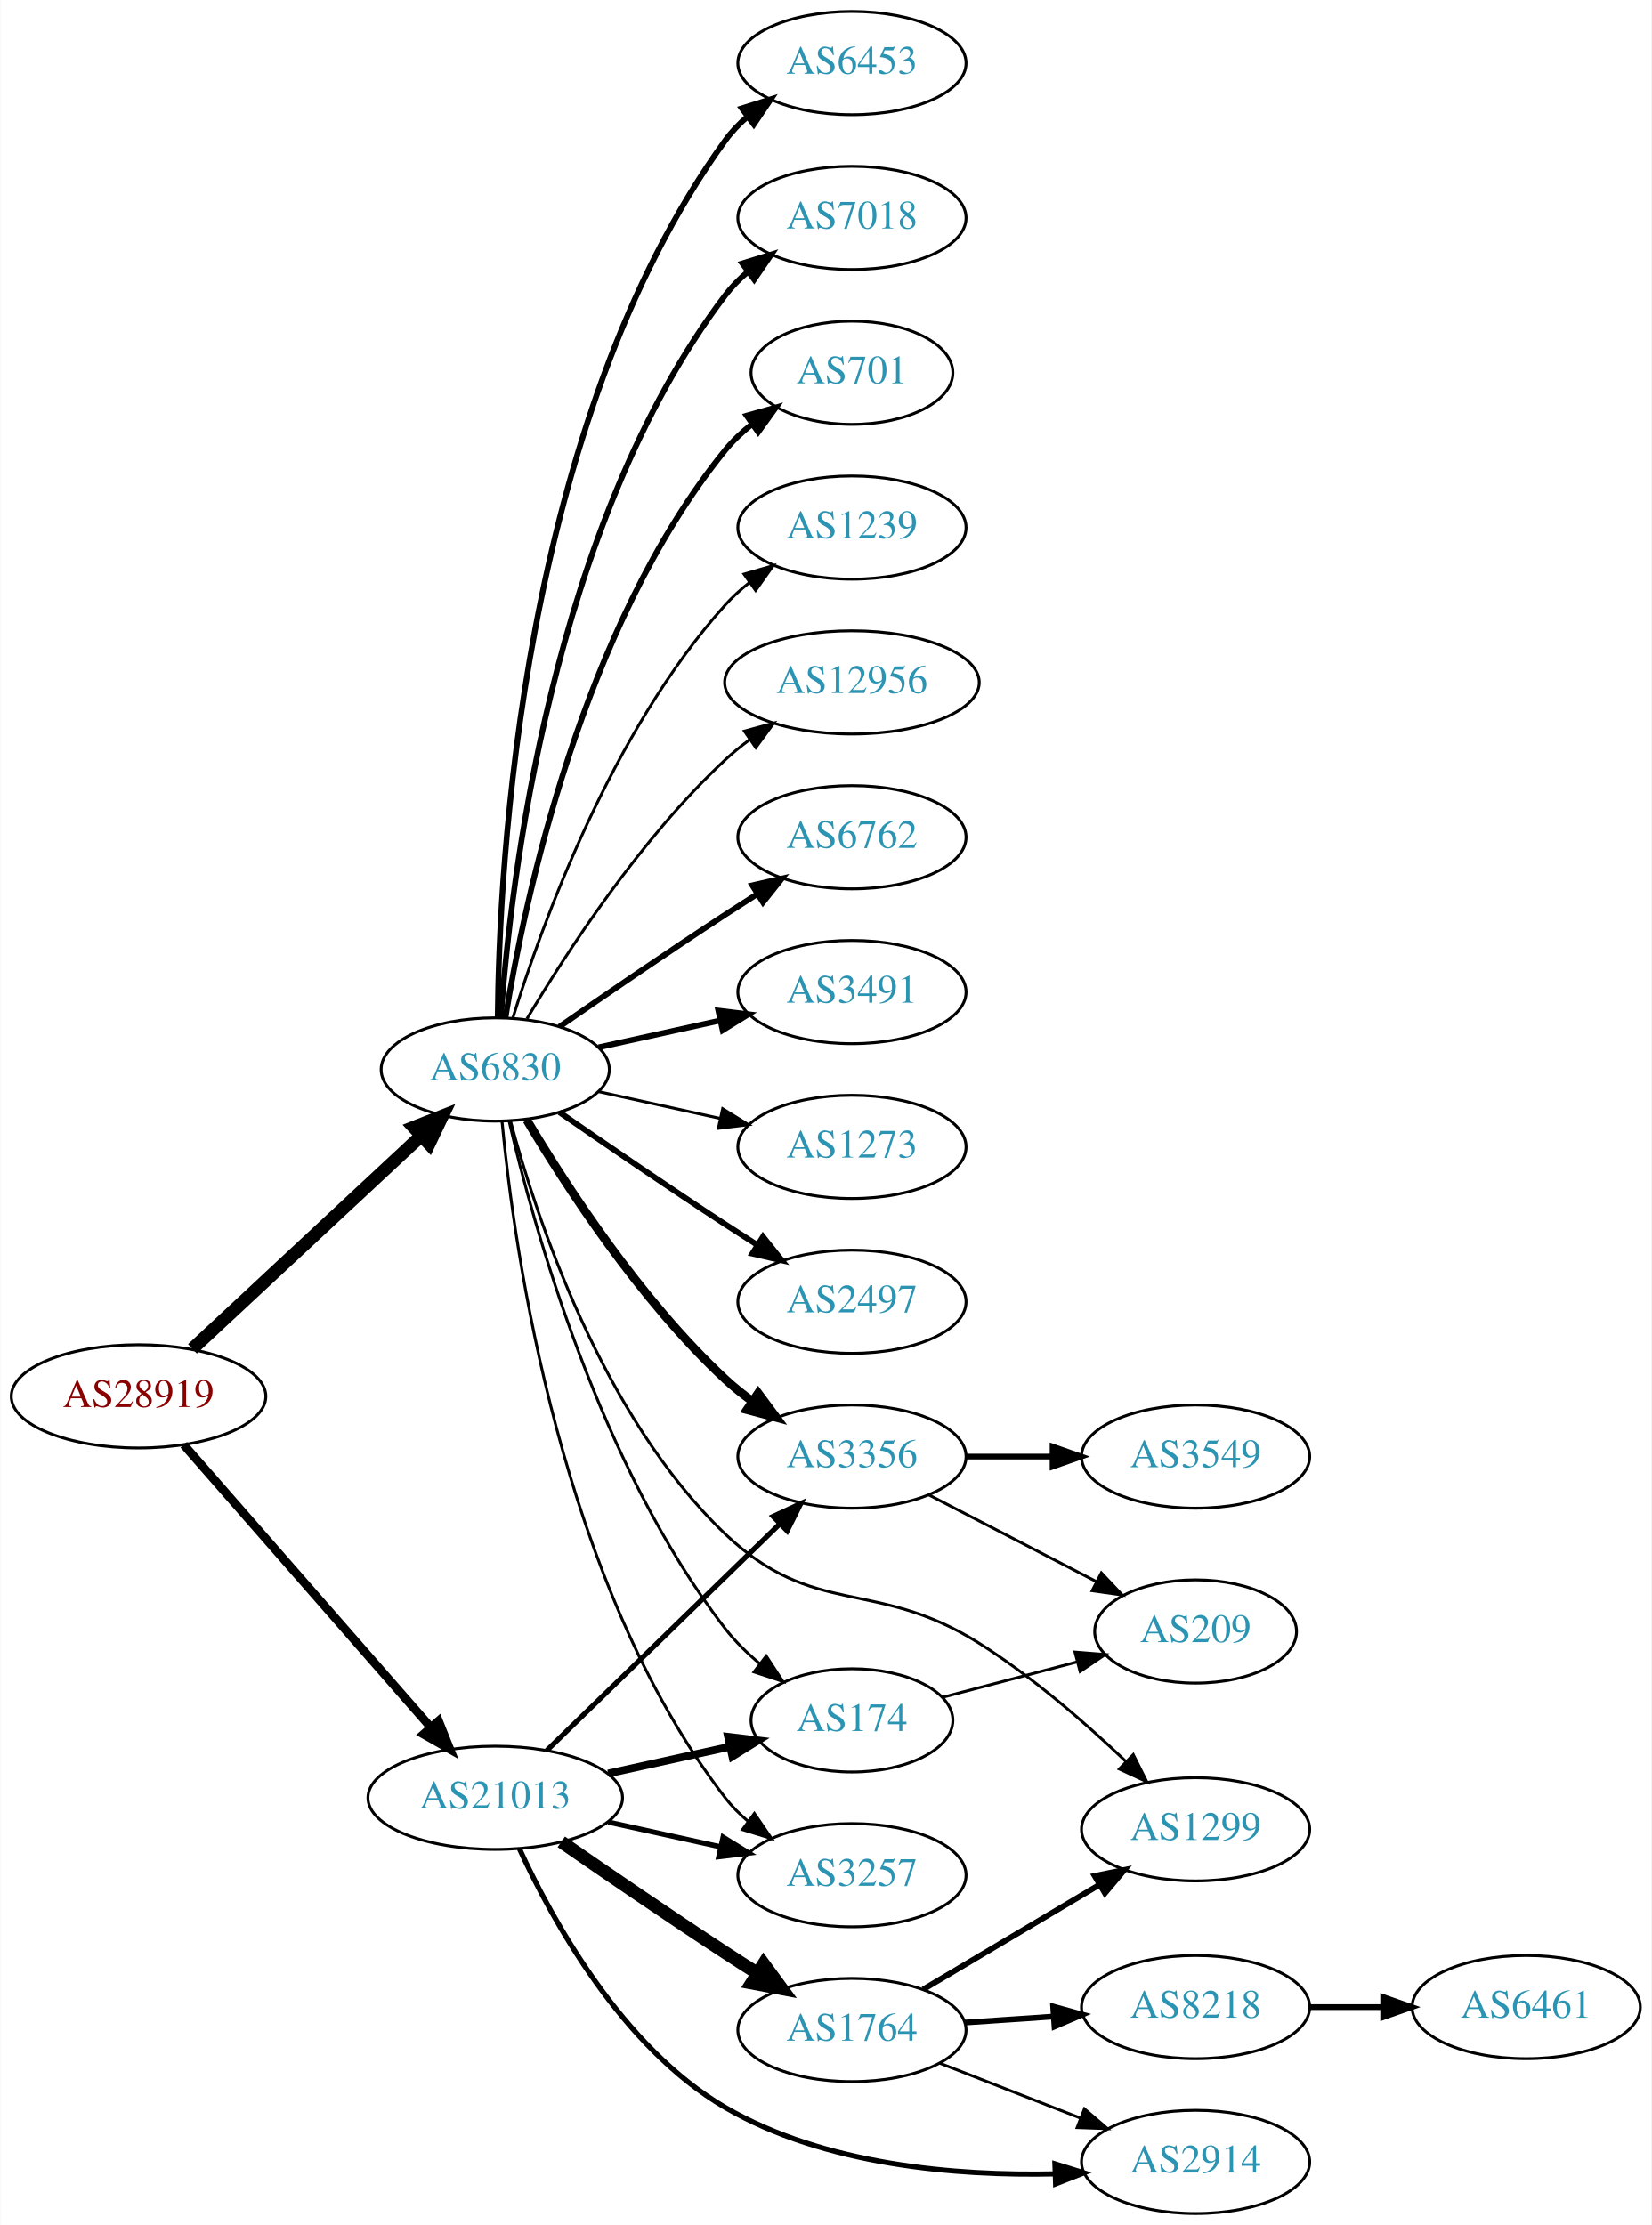
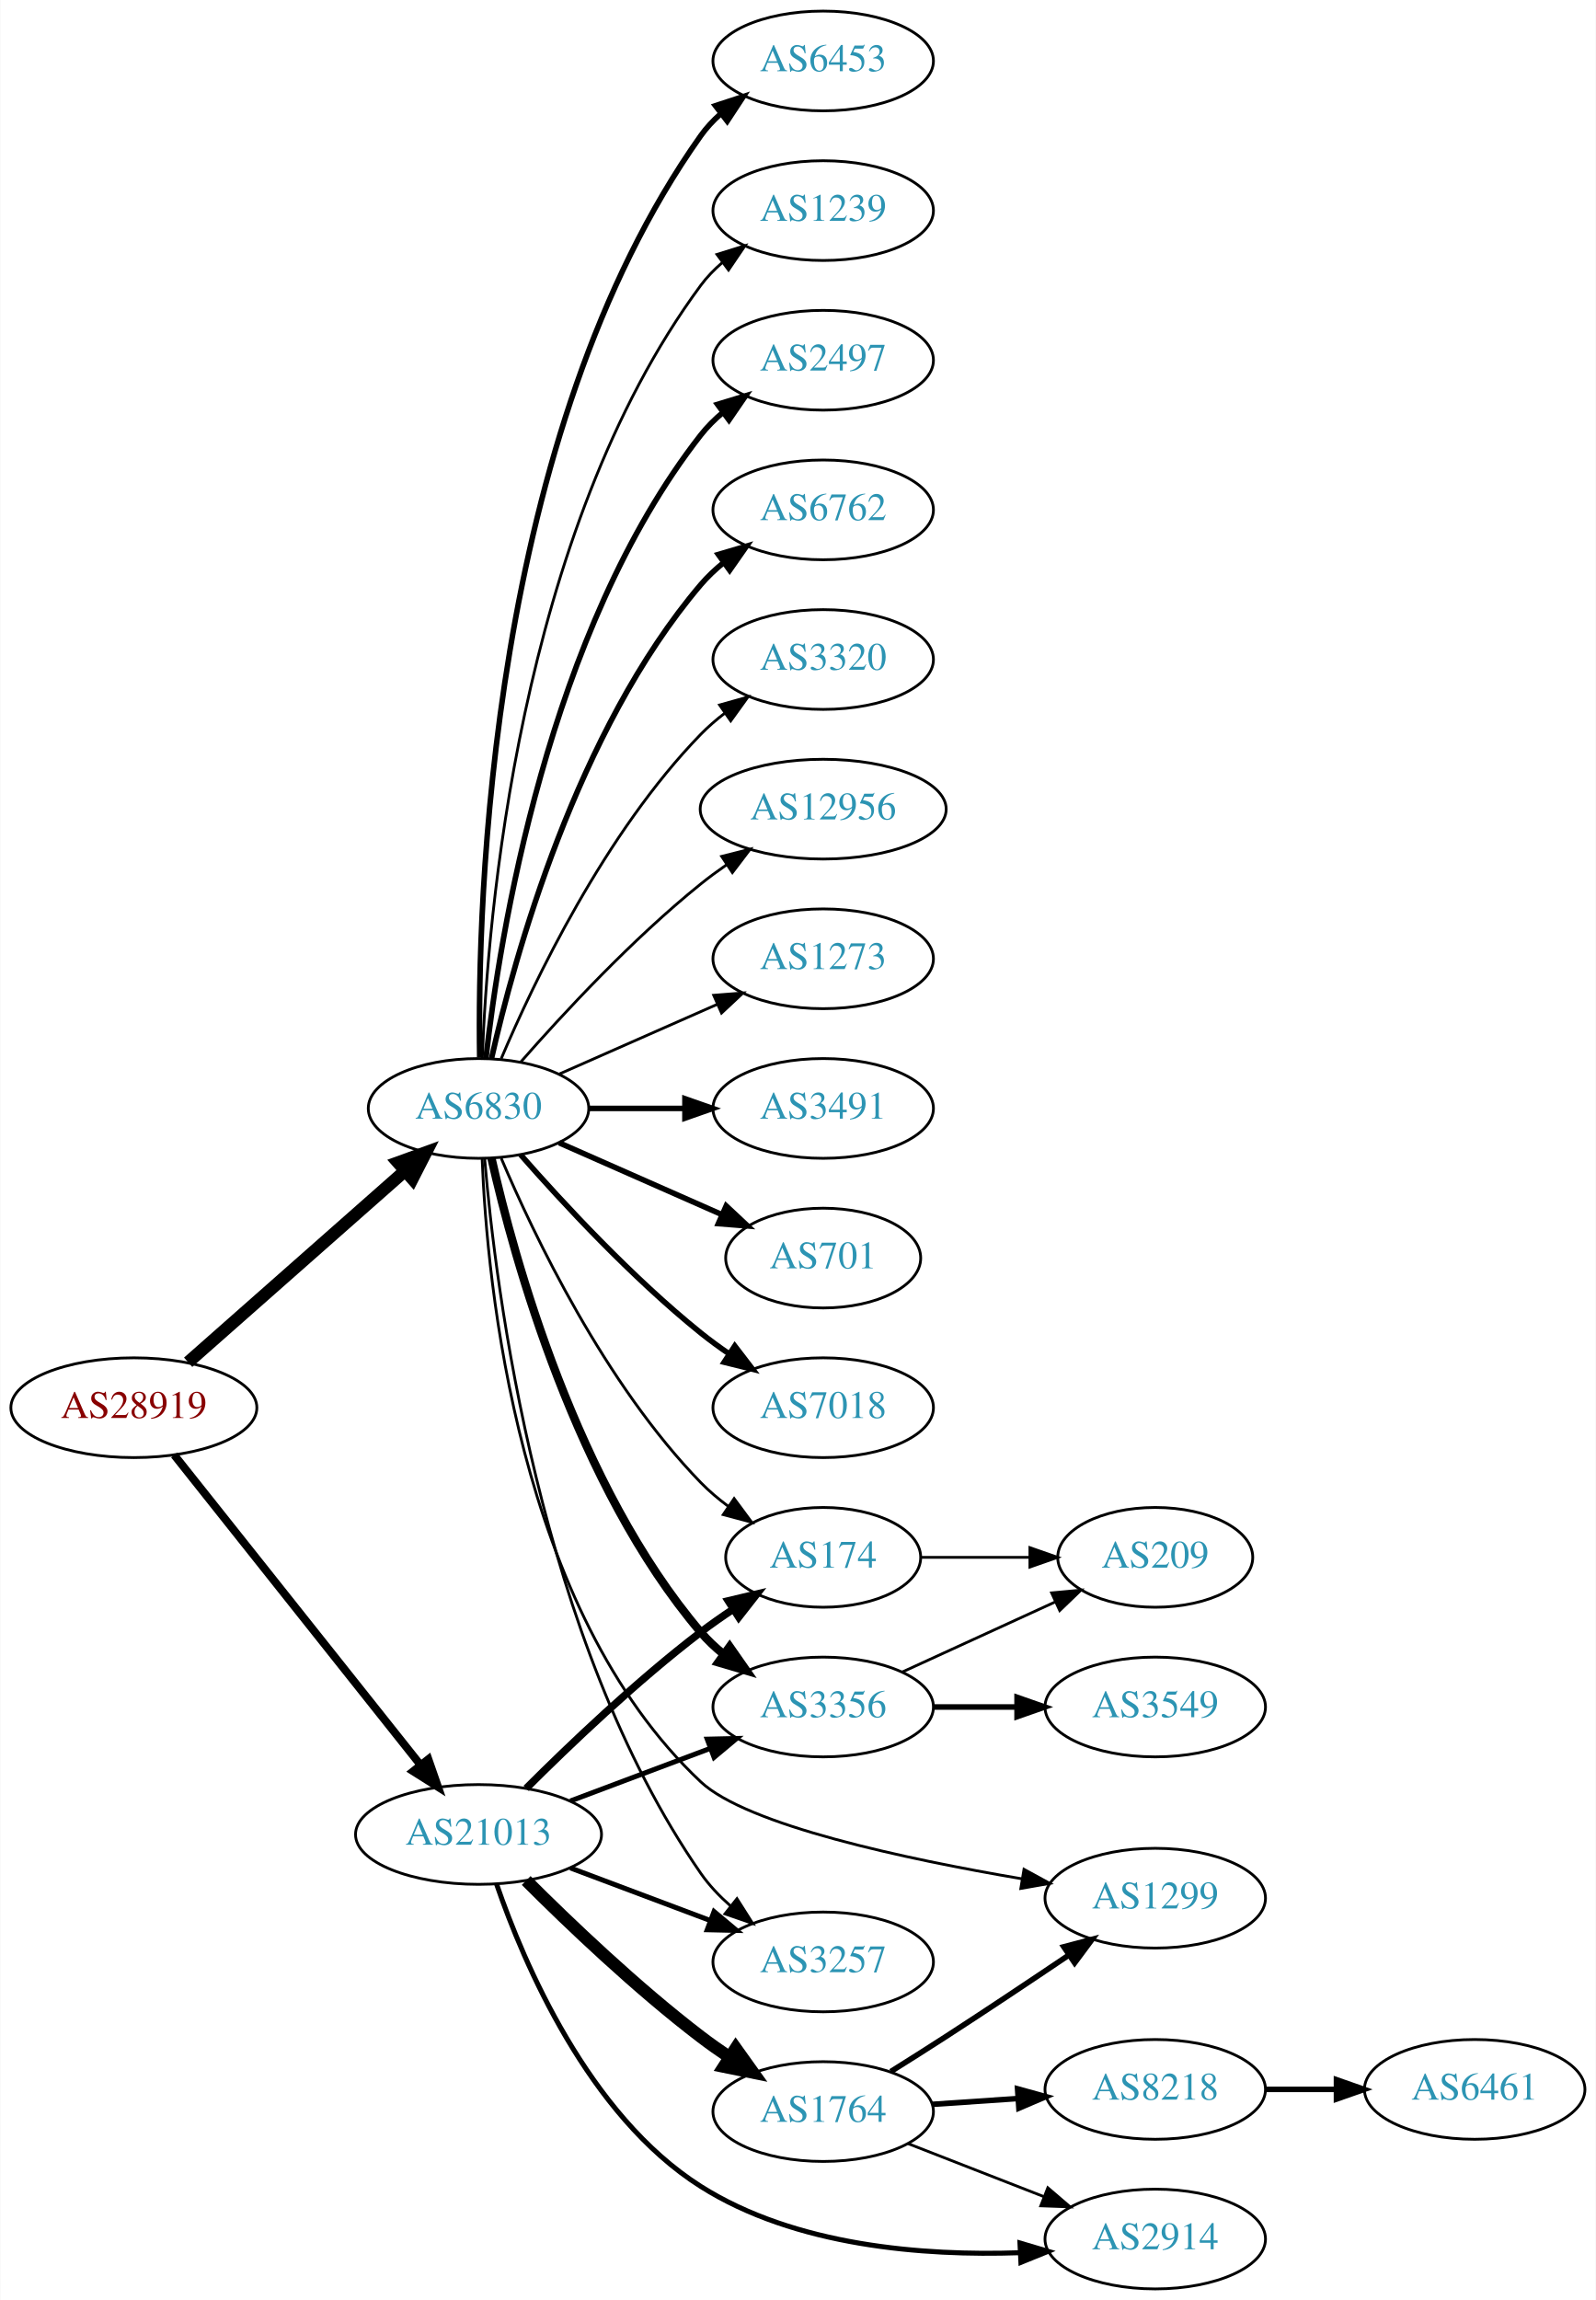
- <svg xmlns="http://www.w3.org/2000/svg" xmlns:xlink="http://www.w3.org/1999/xlink" width="576pt" height="776pt" viewBox="0.00 0.00 575.76 776.00">
-   <g id="graph0" class="graph" transform="scale(1 1) rotate(0) translate(4 772)">
-     <polygon fill="white" stroke="none" points="-4,4 -4,-772 571.762,-772 571.762,4 -4,4" />
+ <svg xmlns="http://www.w3.org/2000/svg" xmlns:xlink="http://www.w3.org/1999/xlink" width="576pt" height="830pt" viewBox="0.00 0.00 575.76 830.00">
+   <g id="graph0" class="graph" transform="scale(1 1) rotate(0) translate(4 826)">
+     <polygon fill="white" stroke="none" points="-4,4 -4,-826 571.762,-826 571.762,4 -4,4" />
    <g id="node1" class="node">
      <g id="a_node1">
        <a xlink:href="/asn/28919" xlink:title="AS28919 ~ Fischergries 2 [AT]">
-           <ellipse fill="#ffffff" stroke="black" cx="44.196" cy="-285" rx="44.393" ry="18" />
-           <text text-anchor="middle" x="44.196" y="-281.3" font-family="Times,serif" font-size="14.00" fill="#880000">AS28919</text>
+           <ellipse fill="#ffffff" stroke="black" cx="44.196" cy="-318" rx="44.393" ry="18" />
+           <text text-anchor="middle" x="44.196" y="-314.3" font-family="Times,serif" font-size="14.00" fill="#880000">AS28919</text>
        </a>
      </g>
    </g>
    <g id="node2" class="node">
      <g id="a_node2">
        <a xlink:href="/asn/6830" xlink:title="AS6830 ~ LGI-UPC [AT]">
-           <ellipse fill="#ffffff" stroke="black" cx="168.588" cy="-399" rx="39.794" ry="18" />
-           <text text-anchor="middle" x="168.588" y="-395.3" font-family="Times,serif" font-size="14.00" fill="#2c94b3">AS6830</text>
+           <ellipse fill="#ffffff" stroke="black" cx="168.588" cy="-426" rx="39.794" ry="18" />
+           <text text-anchor="middle" x="168.588" y="-422.3" font-family="Times,serif" font-size="14.00" fill="#2c94b3">AS6830</text>
        </a>
      </g>
    </g>
    <g id="edge1" class="edge">
-       <path fill="none" stroke="black" stroke-width="4.5" d="M62.993,-301.577C83.96,-321.106 118.931,-353.679 142.607,-375.731" />
-       <polygon fill="black" stroke="black" stroke-width="4.5" points="140.165,-378.838 150.166,-382.773 145.532,-373.075 140.165,-378.838" />
+       <path fill="none" stroke="black" stroke-width="4.5" d="M63.785,-334.403C84.602,-352.772 118.478,-382.665 141.838,-403.278" />
+       <polygon fill="black" stroke="black" stroke-width="4.5" points="139.52,-406.484 149.623,-410.148 144.73,-400.579 139.52,-406.484" />
    </g>
    <g id="node3" class="node">
      <g id="a_node3">
        <a xlink:href="/asn/21013" xlink:title="AS21013 ~ Wels, AT [AT]">
-           <ellipse fill="#ffffff" stroke="black" cx="168.588" cy="-145" rx="44.393" ry="18" />
-           <text text-anchor="middle" x="168.588" y="-141.3" font-family="Times,serif" font-size="14.00" fill="#2c94b3">AS21013</text>
+           <ellipse fill="#ffffff" stroke="black" cx="168.588" cy="-164" rx="44.393" ry="18" />
+           <text text-anchor="middle" x="168.588" y="-160.3" font-family="Times,serif" font-size="14.00" fill="#2c94b3">AS21013</text>
        </a>
      </g>
    </g>
    <g id="edge2" class="edge">
-       <path fill="none" stroke="black" stroke-width="3" d="M59.959,-268.113C81.37,-243.622 121.177,-198.088 145.918,-169.787" />
-       <polygon fill="black" stroke="black" stroke-width="3" points="148.826,-171.779 152.773,-161.947 143.556,-167.172 148.826,-171.779" />
+       <path fill="none" stroke="black" stroke-width="2.864" d="M58.762,-300.931C80.358,-273.757 122.666,-220.523 147.693,-189.033" />
+       <polygon fill="black" stroke="black" stroke-width="2.864" points="150.48,-191.152 153.962,-181.146 145,-186.797 150.48,-191.152" />
    </g>
    <g id="node4" class="node">
      <g id="a_node4">
-         <a xlink:href="/asn/2497" xlink:title="AS2497 ~ Internet Initiative Japan Inc. [JP]">
-           <ellipse fill="#ffffff" stroke="black" cx="292.98" cy="-318" rx="39.794" ry="18" />
-           <text text-anchor="middle" x="292.98" y="-314.3" font-family="Times,serif" font-size="14.00" fill="#2c94b3">AS2497</text>
+         <a xlink:href="/asn/3491" xlink:title="AS3491 ~ PCCW Global, Inc. [US]">
+           <ellipse fill="#ffffff" stroke="black" cx="292.98" cy="-426" rx="39.794" ry="18" />
+           <text text-anchor="middle" x="292.98" y="-422.3" font-family="Times,serif" font-size="14.00" fill="#2c94b3">AS3491</text>
        </a>
      </g>
    </g>
    <g id="edge3" class="edge">
-       <path fill="none" stroke="black" stroke-width="2" d="M190.945,-384.099C206.796,-373.123 228.999,-357.921 248.784,-345 252.366,-342.661 256.137,-340.241 259.897,-337.856" />
-       <polygon fill="black" stroke="black" stroke-width="2" points="261.959,-340.693 268.558,-332.404 258.23,-334.769 261.959,-340.693" />
+       <path fill="none" stroke="black" stroke-width="2" d="M208.314,-426C219.252,-426 231.303,-426 242.769,-426" />
+       <polygon fill="black" stroke="black" stroke-width="2" points="243.087,-429.5 253.087,-426 243.087,-422.5 243.087,-429.5" />
    </g>
    <g id="node5" class="node">
      <g id="a_node5">
-         <a xlink:href="/asn/6453" xlink:title="AS6453 ~ TATA COMMUNICATIONS (AMERICA) INC [US]">
-           <ellipse fill="#ffffff" stroke="black" cx="292.98" cy="-750" rx="39.794" ry="18" />
-           <text text-anchor="middle" x="292.98" y="-746.3" font-family="Times,serif" font-size="14.00" fill="#2c94b3">AS6453</text>
+         <a xlink:href="/asn/701" xlink:title="AS701 ~ UUNET [US]">
+           <ellipse fill="#ffffff" stroke="black" cx="292.98" cy="-372" rx="35.194" ry="18" />
+           <text text-anchor="middle" x="292.98" y="-368.3" font-family="Times,serif" font-size="14.00" fill="#2c94b3">AS701</text>
        </a>
      </g>
    </g>
    <g id="edge4" class="edge">
-       <path fill="none" stroke="black" stroke-width="2" d="M169.44,-417.078C169.89,-469.561 177.542,-624.452 248.784,-723 250.986,-726.046 253.648,-728.825 256.555,-731.341" />
-       <polygon fill="black" stroke="black" stroke-width="2" points="254.57,-734.226 264.68,-737.392 258.751,-728.612 254.57,-734.226" />
+       <path fill="none" stroke="black" stroke-width="2" d="M197.667,-413.611C215.096,-405.922 237.653,-395.969 256.337,-387.726" />
+       <polygon fill="black" stroke="black" stroke-width="2" points="257.97,-390.831 265.707,-383.592 255.145,-384.427 257.97,-390.831" />
    </g>
    <g id="node6" class="node">
      <g id="a_node6">
        <a xlink:href="/asn/7018" xlink:title="AS7018 ~ AT&amp;T Services, Inc. [US]">
-           <ellipse fill="#ffffff" stroke="black" cx="292.98" cy="-696" rx="39.794" ry="18" />
-           <text text-anchor="middle" x="292.98" y="-692.3" font-family="Times,serif" font-size="14.00" fill="#2c94b3">AS7018</text>
+           <ellipse fill="#ffffff" stroke="black" cx="292.98" cy="-318" rx="39.794" ry="18" />
+           <text text-anchor="middle" x="292.98" y="-314.3" font-family="Times,serif" font-size="14.00" fill="#2c94b3">AS7018</text>
        </a>
      </g>
    </g>
    <g id="edge5" class="edge">
-       <path fill="none" stroke="black" stroke-width="2" d="M170.537,-417.036C173.823,-463.457 188.133,-589.007 248.784,-669 251.055,-671.995 253.763,-674.74 256.699,-677.235" />
-       <polygon fill="black" stroke="black" stroke-width="2" points="254.739,-680.138 264.864,-683.256 258.893,-674.504 254.739,-680.138" />
+       <path fill="none" stroke="black" stroke-width="2" d="M183.74,-409.337C198.842,-392.106 223.963,-364.976 248.784,-345 252.04,-342.38 255.565,-339.808 259.149,-337.354" />
+       <polygon fill="black" stroke="black" stroke-width="2" points="261.068,-340.281 267.522,-331.879 257.237,-334.423 261.068,-340.281" />
    </g>
    <g id="node7" class="node">
      <g id="a_node7">
-         <a xlink:href="/asn/701" xlink:title="AS701 ~ UUNET [US]">
-           <ellipse fill="#ffffff" stroke="black" cx="292.98" cy="-642" rx="35.194" ry="18" />
-           <text text-anchor="middle" x="292.98" y="-638.3" font-family="Times,serif" font-size="14.00" fill="#2c94b3">AS701</text>
+         <a xlink:href="/asn/6453" xlink:title="AS6453 ~ TATA COMMUNICATIONS (AMERICA) INC [US]">
+           <ellipse fill="#ffffff" stroke="black" cx="292.98" cy="-804" rx="39.794" ry="18" />
+           <text text-anchor="middle" x="292.98" y="-800.3" font-family="Times,serif" font-size="14.00" fill="#2c94b3">AS6453</text>
        </a>
      </g>
    </g>
    <g id="edge6" class="edge">
-       <path fill="none" stroke="black" stroke-width="2" d="M172.169,-417.178C178.624,-456.997 198.695,-553.286 248.784,-615 251.48,-618.322 254.7,-621.352 258.149,-624.083" />
-       <polygon fill="black" stroke="black" stroke-width="2" points="256.274,-627.043 266.474,-629.906 260.286,-621.307 256.274,-627.043" />
+       <path fill="none" stroke="black" stroke-width="2" d="M169.005,-444.362C168.15,-499.958 172.336,-669.241 248.784,-777 250.78,-779.813 253.17,-782.396 255.788,-784.753" />
+       <polygon fill="black" stroke="black" stroke-width="2" points="254.09,-787.86 264.16,-791.152 258.341,-782.298 254.09,-787.86" />
    </g>
    <g id="node8" class="node">
      <g id="a_node8">
        <a xlink:href="/asn/1239" xlink:title="AS1239 ~ Sprint [US]">
-           <ellipse fill="#ffffff" stroke="black" cx="292.98" cy="-588" rx="39.794" ry="18" />
-           <text text-anchor="middle" x="292.98" y="-584.3" font-family="Times,serif" font-size="14.00" fill="#2c94b3">AS1239</text>
+           <ellipse fill="#ffffff" stroke="black" cx="292.98" cy="-750" rx="39.794" ry="18" />
+           <text text-anchor="middle" x="292.98" y="-746.3" font-family="Times,serif" font-size="14.00" fill="#2c94b3">AS1239</text>
        </a>
      </g>
    </g>
    <g id="edge7" class="edge">
-       <path fill="none" stroke="black" d="M174.726,-416.94C184.629,-448.979 208.966,-516.812 248.784,-561 251.3,-563.792 254.172,-566.401 257.211,-568.812" />
-       <polygon fill="black" stroke="black" points="255.34,-571.776 265.519,-574.715 259.394,-566.07 255.34,-571.776" />
+       <path fill="none" stroke="black" d="M169.94,-443.993C171.766,-493.457 182.82,-633.73 248.784,-723 251.018,-726.023 253.701,-728.786 256.621,-731.293" />
+       <polygon fill="black" stroke="black" points="254.647,-734.186 264.765,-737.331 258.816,-728.563 254.647,-734.186" />
    </g>
    <g id="node9" class="node">
      <g id="a_node9">
+         <a xlink:href="/asn/2497" xlink:title="AS2497 ~ Internet Initiative Japan Inc. [JP]">
+           <ellipse fill="#ffffff" stroke="black" cx="292.98" cy="-696" rx="39.794" ry="18" />
+           <text text-anchor="middle" x="292.98" y="-692.3" font-family="Times,serif" font-size="14.00" fill="#2c94b3">AS2497</text>
+         </a>
+       </g>
+     </g>
+     <g id="edge8" class="edge">
+       <path fill="none" stroke="black" stroke-width="2" d="M171.268,-444.129C176.098,-487.368 193.439,-598.216 248.784,-669 251.099,-671.961 253.836,-674.683 256.791,-677.164" />
+       <polygon fill="black" stroke="black" stroke-width="2" points="254.847,-680.078 264.982,-683.165 258.985,-674.432 254.847,-680.078" />
+     </g>
+     <g id="node10" class="node">
+       <g id="a_node10">
+         <a xlink:href="/asn/6762" xlink:title="AS6762 ~ TELECOM ITALIA SPARKLE S.p.A. [IT]">
+           <ellipse fill="#ffffff" stroke="black" cx="292.98" cy="-642" rx="39.794" ry="18" />
+           <text text-anchor="middle" x="292.98" y="-638.3" font-family="Times,serif" font-size="14.00" fill="#2c94b3">AS6762</text>
+         </a>
+       </g>
+     </g>
+     <g id="edge9" class="edge">
+       <path fill="none" stroke="black" stroke-width="2" d="M173.282,-444.075C181.422,-480.148 203.855,-562.14 248.784,-615 251.219,-617.864 254.035,-620.521 257.04,-622.961" />
+       <polygon fill="black" stroke="black" stroke-width="2" points="255.139,-625.905 265.3,-628.906 259.228,-620.224 255.139,-625.905" />
+     </g>
+     <g id="node11" class="node">
+       <g id="a_node11">
+         <a xlink:href="/asn/3320" xlink:title="AS3320 ~ DTAG [DE]">
+           <ellipse fill="#ffffff" stroke="black" cx="292.98" cy="-588" rx="39.794" ry="18" />
+           <text text-anchor="middle" x="292.98" y="-584.3" font-family="Times,serif" font-size="14.00" fill="#2c94b3">AS3320</text>
+         </a>
+       </g>
+     </g>
+     <g id="edge10" class="edge">
+       <path fill="none" stroke="black" d="M176.779,-443.975C188.546,-471.682 214.12,-525.348 248.784,-561 251.404,-563.695 254.345,-566.239 257.428,-568.608" />
+       <polygon fill="black" stroke="black" points="255.594,-571.597 265.796,-574.455 259.603,-565.859 255.594,-571.597" />
+     </g>
+     <g id="node12" class="node">
+       <g id="a_node12">
        <a xlink:href="/asn/12956" xlink:title="AS12956 ~ TELXIUS [ES]">
          <ellipse fill="#ffffff" stroke="black" cx="292.98" cy="-534" rx="44.393" ry="18" />
          <text text-anchor="middle" x="292.98" y="-530.3" font-family="Times,serif" font-size="14.00" fill="#2c94b3">AS12956</text>
        </a>
      </g>
    </g>
-     <g id="edge8" class="edge">
-       <path fill="none" stroke="black" d="M179.634,-416.671C193.205,-439.472 219.137,-479.472 248.784,-507 251.391,-509.42 254.244,-511.746 257.203,-513.948" />
-       <polygon fill="black" stroke="black" points="255.481,-517.012 265.703,-519.8 259.451,-511.246 255.481,-517.012" />
-     </g>
-     <g id="node10" class="node">
-       <g id="a_node10">
-         <a xlink:href="/asn/6762" xlink:title="AS6762 ~ TELECOM ITALIA SPARKLE S.p.A. [IT]">
-           <ellipse fill="#ffffff" stroke="black" cx="292.98" cy="-480" rx="39.794" ry="18" />
-           <text text-anchor="middle" x="292.98" y="-476.3" font-family="Times,serif" font-size="14.00" fill="#2c94b3">AS6762</text>
-         </a>
-       </g>
-     </g>
-     <g id="edge9" class="edge">
-       <path fill="none" stroke="black" stroke-width="2" d="M190.945,-413.901C206.796,-424.877 228.999,-440.079 248.784,-453 252.366,-455.339 256.137,-457.759 259.897,-460.144" />
-       <polygon fill="black" stroke="black" stroke-width="2" points="258.23,-463.231 268.558,-465.596 261.959,-457.307 258.23,-463.231" />
-     </g>
-     <g id="node11" class="node">
-       <g id="a_node11">
-         <a xlink:href="/asn/3491" xlink:title="AS3491 ~ PCCW Global, Inc. [US]">
-           <ellipse fill="#ffffff" stroke="black" cx="292.98" cy="-426" rx="39.794" ry="18" />
-           <text text-anchor="middle" x="292.98" y="-422.3" font-family="Times,serif" font-size="14.00" fill="#2c94b3">AS3491</text>
-         </a>
-       </g>
-     </g>
-     <g id="edge10" class="edge">
-       <path fill="none" stroke="black" stroke-width="2" d="M204.661,-406.737C217.848,-409.646 233.028,-412.995 246.994,-416.076" />
-       <polygon fill="black" stroke="black" stroke-width="2" points="246.383,-419.525 256.903,-418.262 247.891,-412.69 246.383,-419.525" />
-     </g>
-     <g id="node12" class="node">
-       <g id="a_node12">
-         <a xlink:href="/asn/3356" xlink:title="AS3356 ~ LEVEL3 [US]">
-           <ellipse fill="#ffffff" stroke="black" cx="292.98" cy="-264" rx="39.794" ry="18" />
-           <text text-anchor="middle" x="292.98" y="-260.3" font-family="Times,serif" font-size="14.00" fill="#2c94b3">AS3356</text>
-         </a>
-       </g>
-     </g>
    <g id="edge11" class="edge">
-       <path fill="none" stroke="black" stroke-width="3" d="M179.634,-381.329C193.205,-358.528 219.137,-318.528 248.784,-291 251.691,-288.301 254.904,-285.72 258.228,-283.297" />
-       <polygon fill="black" stroke="black" stroke-width="3" points="260.287,-286.13 266.606,-277.625 256.363,-280.333 260.287,-286.13" />
+       <path fill="none" stroke="black" d="M183.74,-442.663C198.842,-459.894 223.963,-487.024 248.784,-507 251.712,-509.357 254.859,-511.675 258.07,-513.902" />
+       <polygon fill="black" stroke="black" points="256.346,-516.958 266.618,-519.552 260.206,-511.118 256.346,-516.958" />
    </g>
    <g id="node13" class="node">
      <g id="a_node13">
-         <a xlink:href="/asn/174" xlink:title="AS174 ~ Cogent Communications [US]">
-           <ellipse fill="#ffffff" stroke="black" cx="292.98" cy="-172" rx="35.194" ry="18" />
-           <text text-anchor="middle" x="292.98" y="-168.3" font-family="Times,serif" font-size="14.00" fill="#2c94b3">AS174</text>
-         </a>
-       </g>
-     </g>
-     <g id="edge12" class="edge">
-       <path fill="none" stroke="black" d="M173.433,-380.934C181.91,-344.407 205.015,-260.455 248.784,-204 252.215,-199.574 256.411,-195.466 260.824,-191.768" />
-       <polygon fill="black" stroke="black" points="263.086,-194.444 268.885,-185.577 258.822,-188.892 263.086,-194.444" />
-     </g>
-     <g id="node14" class="node">
-       <g id="a_node14">
-         <a xlink:href="/asn/1299" xlink:title="AS1299 ~ Telia Carrier [EU]">
-           <ellipse fill="#ffffff" stroke="black" cx="412.823" cy="-134" rx="39.794" ry="18" />
-           <text text-anchor="middle" x="412.823" y="-130.3" font-family="Times,serif" font-size="14.00" fill="#2c94b3">AS1299</text>
-         </a>
-       </g>
-     </g>
-     <g id="edge13" class="edge">
-       <path fill="none" stroke="black" d="M173.938,-380.948C182.712,-348.12 205.487,-278.239 248.784,-237 279.749,-207.508 300.974,-221.759 337.176,-199 355.834,-187.271 374.533,-170.98 388.548,-157.642" />
-       <polygon fill="black" stroke="black" points="391.083,-160.059 395.822,-150.584 386.208,-155.035 391.083,-160.059" />
-     </g>
-     <g id="node15" class="node">
-       <g id="a_node15">
        <a xlink:href="/asn/3257" xlink:title="AS3257 ~ GTT [DE]">
          <ellipse fill="#ffffff" stroke="black" cx="292.98" cy="-118" rx="39.794" ry="18" />
          <text text-anchor="middle" x="292.98" y="-114.3" font-family="Times,serif" font-size="14.00" fill="#2c94b3">AS3257</text>
        </a>
      </g>
    </g>
+     <g id="edge12" class="edge">
+       <path fill="none" stroke="black" d="M170.803,-407.844C174.72,-361.062 190.408,-234.182 248.784,-150 251.766,-145.7 255.513,-141.749 259.548,-138.2" />
+       <polygon fill="black" stroke="black" points="261.862,-140.833 267.535,-131.885 257.52,-135.342 261.862,-140.833" />
+     </g>
+     <g id="node14" class="node">
+       <g id="a_node14">
+         <a xlink:href="/asn/3356" xlink:title="AS3356 ~ LEVEL3 [US]">
+           <ellipse fill="#ffffff" stroke="black" cx="292.98" cy="-210" rx="39.794" ry="18" />
+           <text text-anchor="middle" x="292.98" y="-206.3" font-family="Times,serif" font-size="14.00" fill="#2c94b3">AS3356</text>
+         </a>
+       </g>
+     </g>
+     <g id="edge13" class="edge">
+       <path fill="none" stroke="black" stroke-width="3" d="M173.282,-407.925C181.422,-371.852 203.855,-289.86 248.784,-237 251.219,-234.136 254.035,-231.479 257.04,-229.039" />
+       <polygon fill="black" stroke="black" stroke-width="3" points="259.228,-231.776 265.3,-223.094 255.139,-226.095 259.228,-231.776" />
+     </g>
+     <g id="node15" class="node">
+       <g id="a_node15">
+         <a xlink:href="/asn/1299" xlink:title="AS1299 ~ Telia Carrier [EU]">
+           <ellipse fill="#ffffff" stroke="black" cx="412.823" cy="-141" rx="39.794" ry="18" />
+           <text text-anchor="middle" x="412.823" y="-137.3" font-family="Times,serif" font-size="14.00" fill="#2c94b3">AS1299</text>
+         </a>
+       </g>
+     </g>
    <g id="edge14" class="edge">
-       <path fill="none" stroke="black" d="M170.969,-380.724C175.187,-336.026 191.36,-219.419 248.784,-145 251.08,-142.024 253.805,-139.292 256.752,-136.806" />
-       <polygon fill="black" stroke="black" points="258.945,-139.537 264.932,-130.795 254.801,-133.896 258.945,-139.537" />
+       <path fill="none" stroke="black" d="M169.883,-407.995C171.632,-363.055 182.635,-245.112 248.784,-183 265.468,-167.335 322.742,-155.12 364.708,-147.995" />
+       <polygon fill="black" stroke="black" points="365.449,-151.42 374.745,-146.337 364.308,-144.513 365.449,-151.42" />
    </g>
    <g id="node16" class="node">
      <g id="a_node16">
+         <a xlink:href="/asn/174" xlink:title="AS174 ~ Cogent Communications [US]">
+           <ellipse fill="#ffffff" stroke="black" cx="292.98" cy="-264" rx="35.194" ry="18" />
+           <text text-anchor="middle" x="292.98" y="-260.3" font-family="Times,serif" font-size="14.00" fill="#2c94b3">AS174</text>
+         </a>
+       </g>
+     </g>
+     <g id="edge15" class="edge">
+       <path fill="none" stroke="black" d="M176.779,-408.025C188.546,-380.318 214.12,-326.652 248.784,-291 251.767,-287.933 255.164,-285.06 258.714,-282.419" />
+       <polygon fill="black" stroke="black" points="260.841,-285.205 267.148,-276.692 256.909,-279.414 260.841,-285.205" />
+     </g>
+     <g id="node17" class="node">
+       <g id="a_node17">
        <a xlink:href="/asn/1273" xlink:title="AS1273 ~ Vodafone Group PLC [EU]">
-           <ellipse fill="#ffffff" stroke="black" cx="292.98" cy="-372" rx="39.794" ry="18" />
-           <text text-anchor="middle" x="292.98" y="-368.3" font-family="Times,serif" font-size="14.00" fill="#2c94b3">AS1273</text>
-         </a>
-       </g>
-     </g>
-     <g id="edge15" class="edge">
-       <path fill="none" stroke="black" d="M204.661,-391.263C217.848,-388.354 233.028,-385.005 246.994,-381.924" />
-       <polygon fill="black" stroke="black" points="247.891,-385.31 256.903,-379.738 246.383,-378.475 247.891,-385.31" />
+           <ellipse fill="#ffffff" stroke="black" cx="292.98" cy="-480" rx="39.794" ry="18" />
+           <text text-anchor="middle" x="292.98" y="-476.3" font-family="Times,serif" font-size="14.00" fill="#2c94b3">AS1273</text>
+         </a>
+       </g>
+     </g>
+     <g id="edge16" class="edge">
+       <path fill="none" stroke="black" d="M197.667,-438.389C214.615,-445.866 236.413,-455.483 254.782,-463.588" />
+       <polygon fill="black" stroke="black" points="253.47,-466.834 264.032,-467.669 256.296,-460.43 253.47,-466.834" />
    </g>
    <g id="edge19" class="edge">
-       <path fill="none" stroke="black" stroke-width="1.8" d="M186.606,-161.546C207.706,-182.061 243.809,-217.164 267.784,-240.474" />
-       <polygon fill="black" stroke="black" stroke-width="1.8" points="265.497,-243.132 275.107,-247.594 270.377,-238.114 265.497,-243.132" />
-     </g>
-     <g id="edge18" class="edge">
-       <path fill="none" stroke="black" stroke-width="2.7" d="M207.978,-153.469C221.386,-156.427 236.497,-159.76 250.17,-162.776" />
-       <polygon fill="black" stroke="black" stroke-width="2.7" points="249.773,-166.273 260.292,-165.01 251.281,-159.437 249.773,-166.273" />
-     </g>
-     <g id="edge21" class="edge">
-       <path fill="none" stroke="black" stroke-width="1.8" d="M207.978,-136.531C220.369,-133.798 234.216,-130.743 247.036,-127.915" />
-       <polygon fill="black" stroke="black" stroke-width="1.8" points="248.04,-131.278 257.051,-125.705 246.532,-124.442 248.04,-131.278" />
-     </g>
-     <g id="node19" class="node">
-       <g id="a_node19">
+       <path fill="none" stroke="black" stroke-width="1.8" d="M201.745,-151.914C217.112,-146.139 235.659,-139.168 251.932,-133.052" />
+       <polygon fill="black" stroke="black" stroke-width="1.8" points="253.592,-136.167 261.721,-129.373 251.129,-129.615 253.592,-136.167" />
+     </g>
+     <g id="edge20" class="edge">
+       <path fill="none" stroke="black" stroke-width="1.8" d="M201.745,-176.086C217.112,-181.861 235.659,-188.832 251.932,-194.948" />
+       <polygon fill="black" stroke="black" stroke-width="1.8" points="251.129,-198.385 261.721,-198.627 253.592,-191.833 251.129,-198.385" />
+     </g>
+     <g id="edge22" class="edge">
+       <path fill="none" stroke="black" stroke-width="2.7" d="M185.784,-180.615C201.256,-196.07 225.591,-219.307 248.784,-237 252.443,-239.791 256.399,-242.563 260.38,-245.208" />
+       <polygon fill="black" stroke="black" stroke-width="2.7" points="258.722,-248.303 269.03,-250.754 262.501,-242.41 258.722,-248.303" />
+     </g>
+     <g id="node20" class="node">
+       <g id="a_node20">
        <a xlink:href="/asn/1764" xlink:title="AS1764 ~ NEXTLAYER-AS [AT]">
          <ellipse fill="#ffffff" stroke="black" cx="292.98" cy="-64" rx="39.794" ry="18" />
          <text text-anchor="middle" x="292.98" y="-60.3" font-family="Times,serif" font-size="14.00" fill="#2c94b3">AS1764</text>
        </a>
      </g>
    </g>
-     <g id="edge20" class="edge">
-       <path fill="none" stroke="black" stroke-width="4.5" d="M191.619,-129.633C207.421,-118.695 229.278,-103.739 248.784,-91 252.366,-88.661 256.137,-86.241 259.897,-83.856" />
-       <polygon fill="black" stroke="black" stroke-width="4.5" points="262.192,-87.064 268.558,-78.404 257.997,-80.399 262.192,-87.064" />
-     </g>
-     <g id="node20" class="node">
-       <g id="a_node20">
+     <g id="edge21" class="edge">
+       <path fill="none" stroke="black" stroke-width="4.5" d="M185.784,-147.385C201.256,-131.93 225.591,-108.693 248.784,-91 252.107,-88.466 255.674,-85.947 259.283,-83.525" />
+       <polygon fill="black" stroke="black" stroke-width="4.5" points="261.43,-86.826 267.683,-78.085 257.149,-80.215 261.43,-86.826" />
+     </g>
+     <g id="node21" class="node">
+       <g id="a_node21">
        <a xlink:href="/asn/2914" xlink:title="AS2914 ~ NTT America, Inc. [US]">
          <ellipse fill="#ffffff" stroke="black" cx="412.823" cy="-18" rx="39.794" ry="18" />
          <text text-anchor="middle" x="412.823" y="-14.3" font-family="Times,serif" font-size="14.00" fill="#2c94b3">AS2914</text>
        </a>
      </g>
    </g>
-     <g id="edge22" class="edge">
-       <path fill="none" stroke="black" stroke-width="1.8" d="M177.01,-127.247C188.426,-102.395 212.813,-57.934 248.784,-37 283.493,-16.801 329.394,-13.083 363.647,-13.822" />
-       <polygon fill="black" stroke="black" stroke-width="1.8" points="363.761,-17.328 373.878,-14.181 364.007,-10.332 363.761,-17.328" />
-     </g>
-     <g id="node17" class="node">
-       <g id="a_node17">
-         <a xlink:href="/asn/209" xlink:title="AS209 ~ CenturyLink Communications, LLC [US]">
-           <ellipse fill="#ffffff" stroke="black" cx="412.823" cy="-203" rx="35.194" ry="18" />
-           <text text-anchor="middle" x="412.823" y="-199.3" font-family="Times,serif" font-size="14.00" fill="#2c94b3">AS209</text>
-         </a>
-       </g>
-     </g>
-     <g id="edge16" class="edge">
-       <path fill="none" stroke="black" d="M319.841,-250.613C336.997,-241.733 359.682,-229.99 378.231,-220.389" />
-       <polygon fill="black" stroke="black" points="379.96,-223.435 387.231,-215.73 376.742,-217.218 379.96,-223.435" />
+     <g id="edge23" class="edge">
+       <path fill="none" stroke="black" stroke-width="1.8" d="M175.113,-146.048C184.9,-117.591 208.174,-62.722 248.784,-37 282.928,-15.374 329.282,-11.878 363.836,-13.062" />
+       <polygon fill="black" stroke="black" stroke-width="1.8" points="363.996,-16.574 374.155,-13.565 364.337,-9.582 363.996,-16.574" />
    </g>
    <g id="node18" class="node">
      <g id="a_node18">
        <a xlink:href="/asn/3549" xlink:title="AS3549 ~ Level 3 Parent, LLC [US]">
-           <ellipse fill="#ffffff" stroke="black" cx="412.823" cy="-264" rx="39.794" ry="18" />
-           <text text-anchor="middle" x="412.823" y="-260.3" font-family="Times,serif" font-size="14.00" fill="#2c94b3">AS3549</text>
+           <ellipse fill="#ffffff" stroke="black" cx="412.823" cy="-210" rx="39.794" ry="18" />
+           <text text-anchor="middle" x="412.823" y="-206.3" font-family="Times,serif" font-size="14.00" fill="#2c94b3">AS3549</text>
        </a>
      </g>
    </g>
    <g id="edge17" class="edge">
-       <path fill="none" stroke="black" stroke-width="2" d="M332.893,-264C342.446,-264 352.796,-264 362.759,-264" />
-       <polygon fill="black" stroke="black" stroke-width="2" points="362.951,-267.5 372.951,-264 362.951,-260.5 362.951,-267.5" />
-     </g>
-     <g id="edge27" class="edge">
-       <path fill="none" stroke="black" d="M324.635,-180.064C338.956,-183.831 356.196,-188.367 371.553,-192.406" />
-       <polygon fill="black" stroke="black" points="370.761,-195.817 381.322,-194.976 372.542,-189.047 370.761,-195.817" />
+       <path fill="none" stroke="black" stroke-width="2" d="M332.893,-210C342.446,-210 352.796,-210 362.759,-210" />
+       <polygon fill="black" stroke="black" stroke-width="2" points="362.951,-213.5 372.951,-210 362.951,-206.5 362.951,-213.5" />
+     </g>
+     <g id="node19" class="node">
+       <g id="a_node19">
+         <a xlink:href="/asn/209" xlink:title="AS209 ~ CenturyLink Communications, LLC [US]">
+           <ellipse fill="#ffffff" stroke="black" cx="412.823" cy="-264" rx="35.194" ry="18" />
+           <text text-anchor="middle" x="412.823" y="-260.3" font-family="Times,serif" font-size="14.00" fill="#2c94b3">AS209</text>
+         </a>
+       </g>
+     </g>
+     <g id="edge18" class="edge">
+       <path fill="none" stroke="black" d="M321.609,-222.661C338.025,-230.183 359.007,-239.798 376.604,-247.861" />
+       <polygon fill="black" stroke="black" points="375.432,-251.174 385.981,-252.158 378.348,-244.811 375.432,-251.174" />
+     </g>
+     <g id="edge28" class="edge">
+       <path fill="none" stroke="black" d="M328.382,-264C340.604,-264 354.539,-264 367.475,-264" />
+       <polygon fill="black" stroke="black" points="367.582,-267.5 377.582,-264 367.582,-260.5 367.582,-267.5" />
+     </g>
+     <g id="edge24" class="edge">
+       <path fill="none" stroke="black" stroke-width="2" d="M317.38,-78.439C323.821,-82.465 330.791,-86.868 337.176,-91 351.893,-100.525 368.074,-111.322 381.598,-120.44" />
+       <polygon fill="black" stroke="black" stroke-width="2" points="379.814,-123.459 390.059,-126.159 383.734,-117.659 379.814,-123.459" />
    </g>
    <g id="edge25" class="edge">
-       <path fill="none" stroke="black" stroke-width="2" d="M317.828,-78.165C335.478,-88.65 359.729,-103.056 379.178,-114.608" />
-       <polygon fill="black" stroke="black" stroke-width="2" points="377.626,-117.758 388.011,-119.856 381.201,-111.739 377.626,-117.758" />
-     </g>
-     <g id="edge23" class="edge">
      <path fill="none" stroke="black" d="M323.717,-52.392C338.511,-46.617 356.588,-39.561 372.51,-33.346" />
      <polygon fill="black" stroke="black" points="374.053,-36.501 382.096,-29.604 371.508,-29.98 374.053,-36.501" />
    </g>
-     <g id="node21" class="node">
-       <g id="a_node21">
+     <g id="node22" class="node">
+       <g id="a_node22">
        <a xlink:href="/asn/8218" xlink:title="AS8218 ~ legacy Neotelecoms [FR]">
          <ellipse fill="#ffffff" stroke="black" cx="412.823" cy="-72" rx="39.794" ry="18" />
          <text text-anchor="middle" x="412.823" y="-68.3" font-family="Times,serif" font-size="14.00" fill="#2c94b3">AS8218</text>
        </a>
      </g>
    </g>
-     <g id="edge24" class="edge">
+     <g id="edge26" class="edge">
      <path fill="none" stroke="black" stroke-width="2" d="M332.24,-66.597C342.12,-67.268 352.886,-67.999 363.216,-68.7" />
      <polygon fill="black" stroke="black" stroke-width="2" points="363.137,-72.203 373.352,-69.388 363.612,-65.219 363.137,-72.203" />
    </g>
-     <g id="node22" class="node">
-       <g id="a_node22">
+     <g id="node23" class="node">
+       <g id="a_node23">
        <a xlink:href="/asn/6461" xlink:title="AS6461 ~ Zayo Bandwidth [US]">
          <ellipse fill="#ffffff" stroke="black" cx="528.116" cy="-72" rx="39.794" ry="18" />
          <text text-anchor="middle" x="528.116" y="-68.3" font-family="Times,serif" font-size="14.00" fill="#2c94b3">AS6461</text>
        </a>
      </g>
    </g>
-     <g id="edge26" class="edge">
+     <g id="edge27" class="edge">
      <path fill="none" stroke="black" stroke-width="2" d="M452.495,-72C460.698,-72 469.462,-72 477.994,-72" />
      <polygon fill="black" stroke="black" stroke-width="2" points="478.233,-75.5 488.233,-72 478.233,-68.5 478.233,-75.5" />
    </g>
  </g>
</svg>
